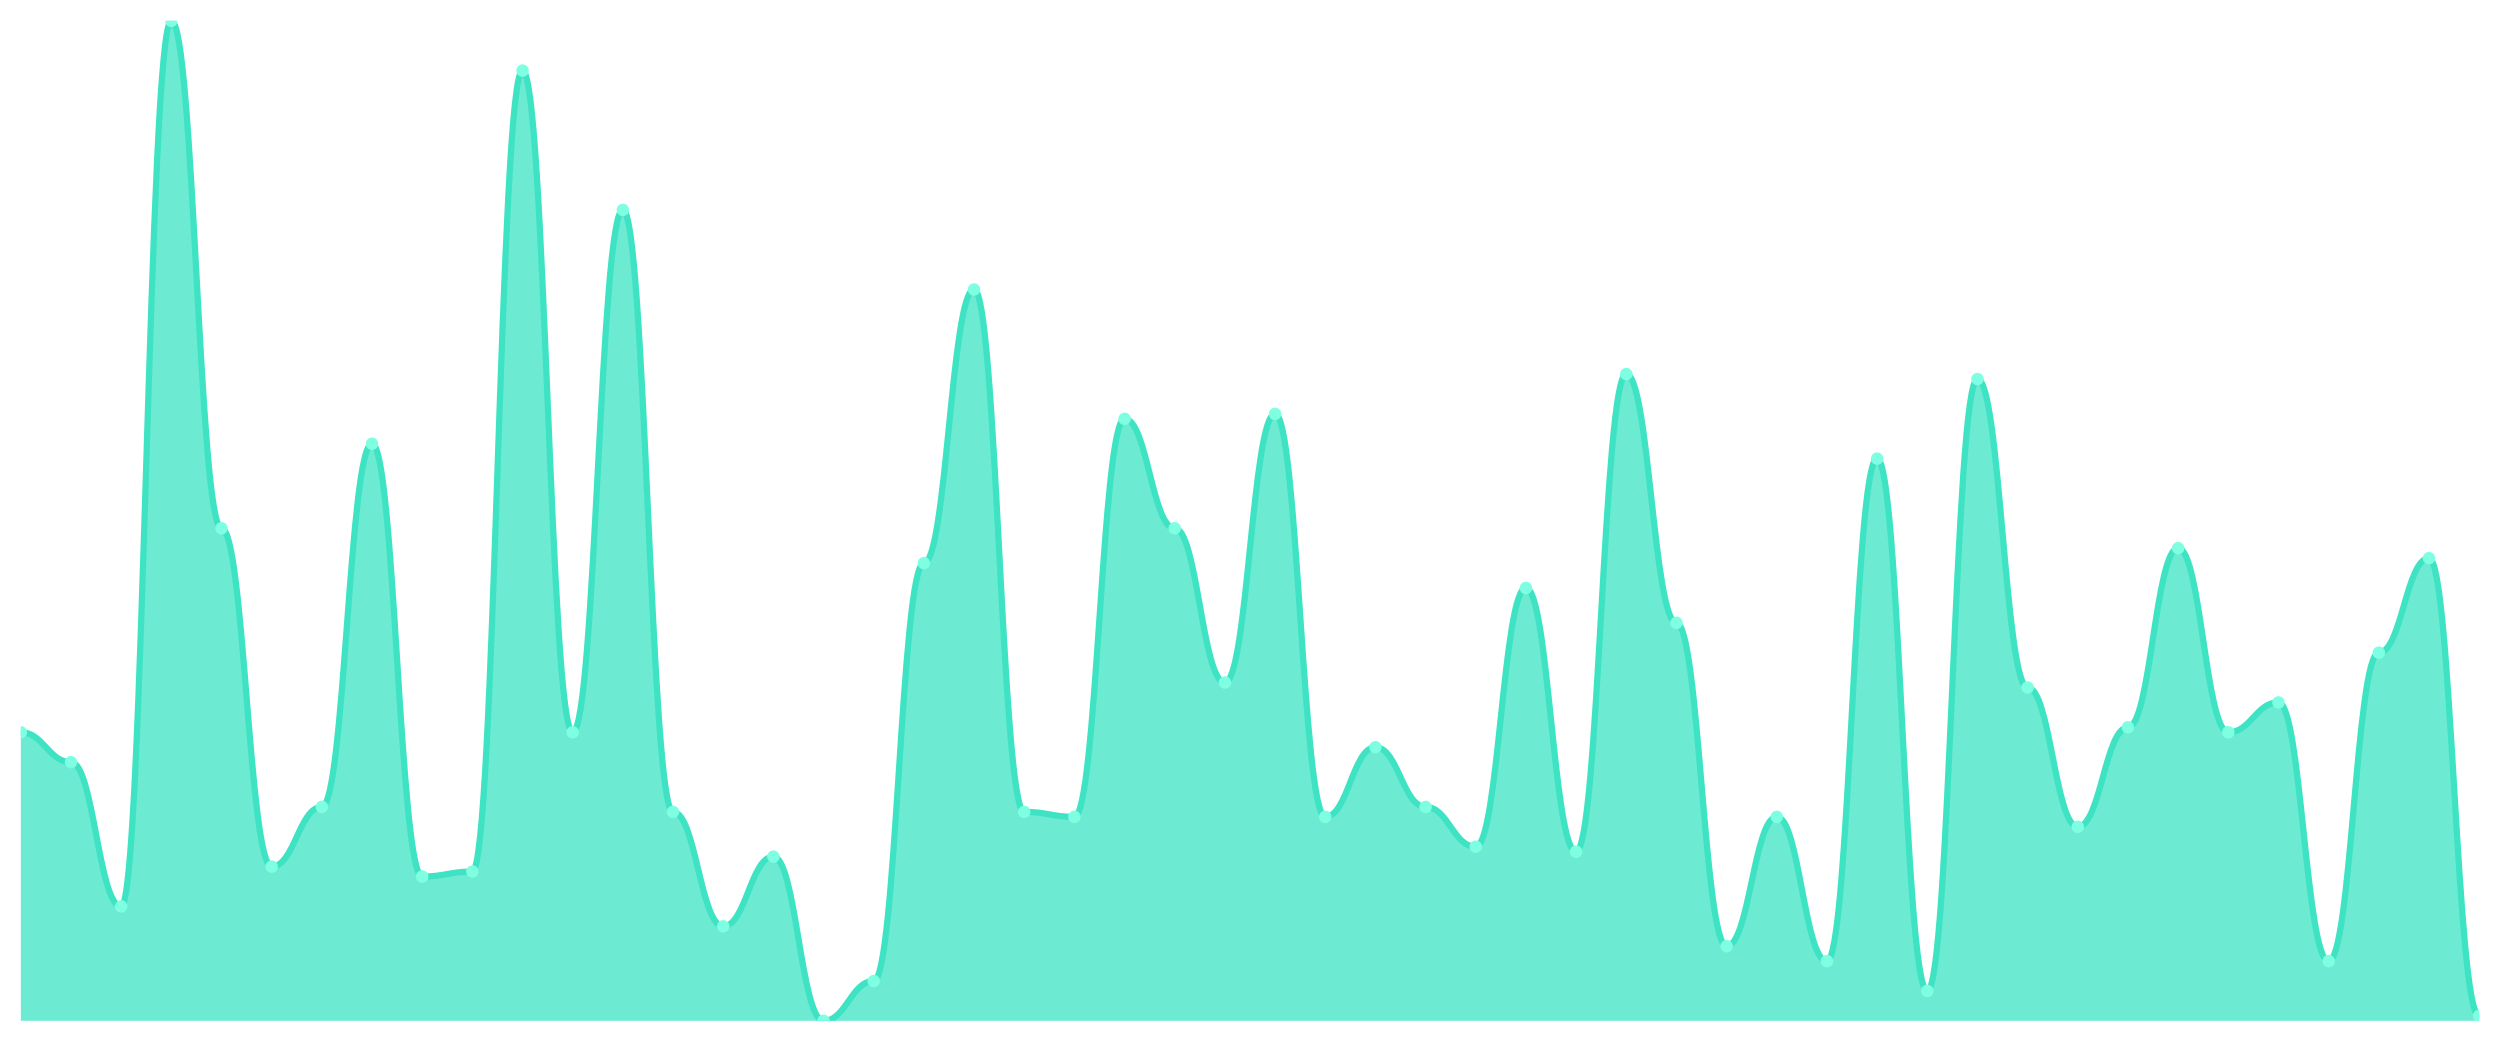
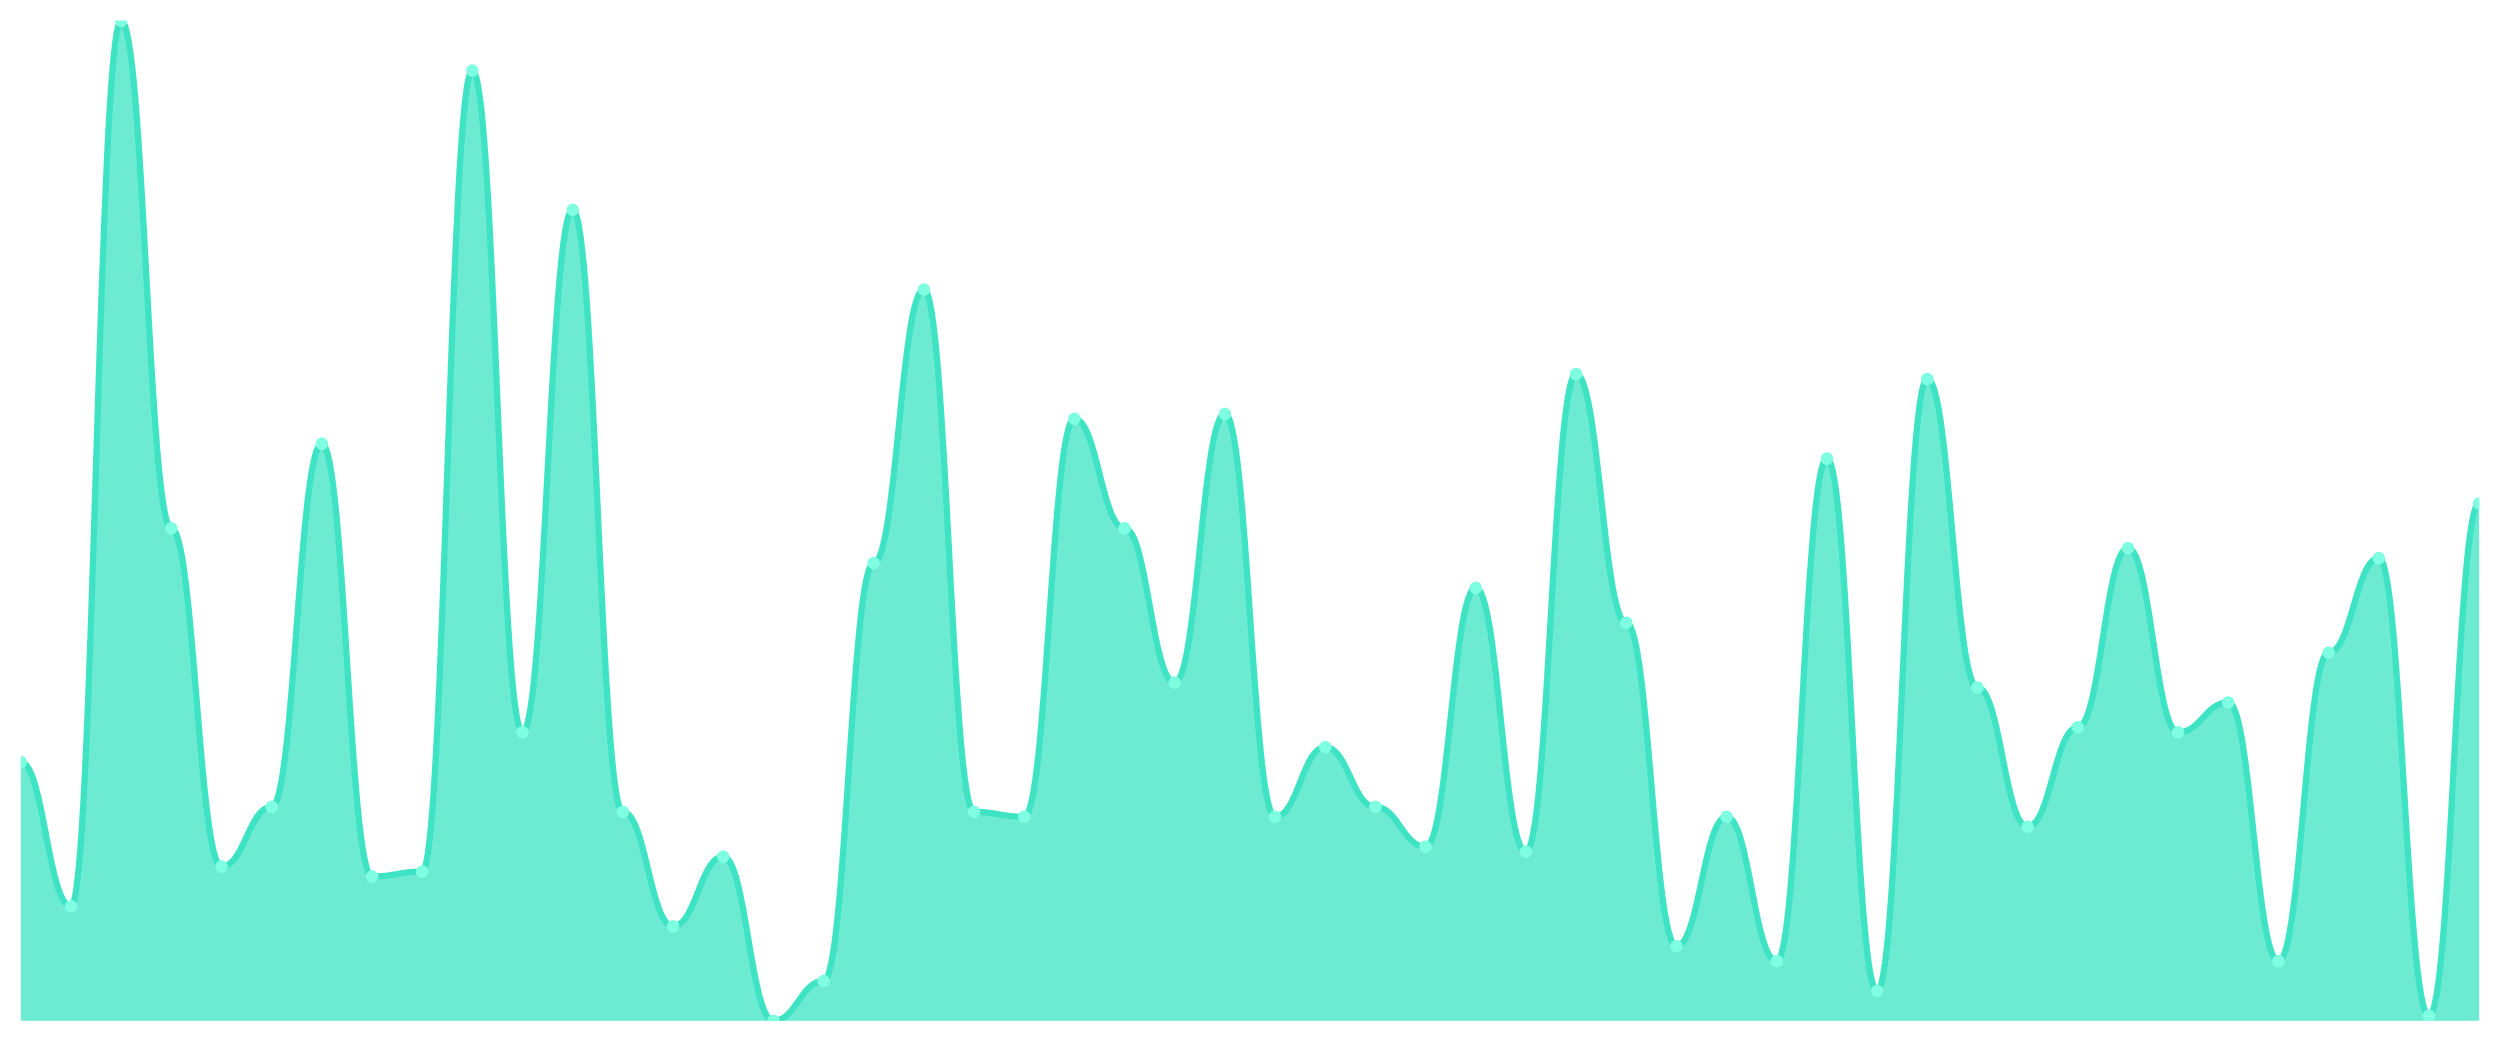
<svg xmlns="http://www.w3.org/2000/svg" viewBox="0 0 1200 500" width="1200" height="500">
  <defs>
    <clipPath id="c">
      <rect x="10" y="10" width="1180" height="480" />
    </clipPath>
  </defs>
  <rect width="1200" height="500" fill="none" />
  <g clip-path="url(#c)">
-     <path d="M 10,490 L 10,351.493 C 20.837,351.493 23.245,365.821 34.082,365.821 C 44.918,365.821 47.327,435.075 58.163,435.075 C 69,435.075 71.408,10 82.245,10 C 93.082,10 95.49,253.582 106.327,253.582 C 117.163,253.582 119.571,415.97 130.408,415.97 C 141.245,415.97 143.653,387.313 154.49,387.313 C 165.327,387.313 167.735,212.985 178.571,212.985 C 189.408,212.985 191.816,420.746 202.653,420.746 C 213.49,420.746 215.898,418.358 226.735,418.358 C 237.571,418.358 239.98,33.881 250.816,33.881 C 261.653,33.881 264.061,351.493 274.898,351.493 C 285.735,351.493 288.143,100.746 298.98,100.746 C 309.816,100.746 312.224,389.701 323.061,389.701 C 333.898,389.701 336.306,444.627 347.143,444.627 C 357.98,444.627 360.388,411.194 371.224,411.194 C 382.061,411.194 384.469,490 395.306,490 C 406.143,490 408.551,470.896 419.388,470.896 C 430.224,470.896 432.633,270.299 443.469,270.299 C 454.306,270.299 456.714,138.955 467.551,138.955 C 478.388,138.955 480.796,389.701 491.633,389.701 C 502.469,389.701 504.878,392.09 515.714,392.09 C 526.551,392.09 528.959,201.045 539.796,201.045 C 550.633,201.045 553.041,253.582 563.878,253.582 C 574.714,253.582 577.122,327.612 587.959,327.612 C 598.796,327.612 601.204,198.657 612.041,198.657 C 622.878,198.657 625.286,392.09 636.122,392.09 C 646.959,392.09 649.367,358.657 660.204,358.657 C 671.041,358.657 673.449,387.313 684.286,387.313 C 695.122,387.313 697.531,406.418 708.367,406.418 C 719.204,406.418 721.612,282.239 732.449,282.239 C 743.286,282.239 745.694,408.806 756.531,408.806 C 767.367,408.806 769.776,179.552 780.612,179.552 C 791.449,179.552 793.857,298.955 804.694,298.955 C 815.531,298.955 817.939,454.179 828.776,454.179 C 839.612,454.179 842.02,392.09 852.857,392.09 C 863.694,392.09 866.102,461.343 876.939,461.343 C 887.776,461.343 890.184,220.149 901.02,220.149 C 911.857,220.149 914.265,475.672 925.102,475.672 C 935.939,475.672 938.347,181.94 949.184,181.94 C 960.02,181.94 962.429,330 973.265,330 C 984.102,330 986.51,396.866 997.347,396.866 C 1008.184,396.866 1010.592,349.104 1021.429,349.104 C 1032.265,349.104 1034.673,263.134 1045.51,263.134 C 1056.347,263.134 1058.755,351.493 1069.592,351.493 C 1080.429,351.493 1082.837,337.164 1093.673,337.164 C 1104.51,337.164 1106.918,461.343 1117.755,461.343 C 1128.592,461.343 1131,313.284 1141.837,313.284 C 1152.673,313.284 1155.082,267.91 1165.918,267.91 C 1176.755,267.91 1179.163,487.612 1190,487.612 L 1190,490 Z" fill="rgba(61,227,195,0.75)" />
-     <path d="M 10,351.493 C 20.837,351.493 23.245,365.821 34.082,365.821 C 44.918,365.821 47.327,435.075 58.163,435.075 C 69,435.075 71.408,10 82.245,10 C 93.082,10 95.49,253.582 106.327,253.582 C 117.163,253.582 119.571,415.97 130.408,415.97 C 141.245,415.97 143.653,387.313 154.49,387.313 C 165.327,387.313 167.735,212.985 178.571,212.985 C 189.408,212.985 191.816,420.746 202.653,420.746 C 213.49,420.746 215.898,418.358 226.735,418.358 C 237.571,418.358 239.98,33.881 250.816,33.881 C 261.653,33.881 264.061,351.493 274.898,351.493 C 285.735,351.493 288.143,100.746 298.98,100.746 C 309.816,100.746 312.224,389.701 323.061,389.701 C 333.898,389.701 336.306,444.627 347.143,444.627 C 357.98,444.627 360.388,411.194 371.224,411.194 C 382.061,411.194 384.469,490 395.306,490 C 406.143,490 408.551,470.896 419.388,470.896 C 430.224,470.896 432.633,270.299 443.469,270.299 C 454.306,270.299 456.714,138.955 467.551,138.955 C 478.388,138.955 480.796,389.701 491.633,389.701 C 502.469,389.701 504.878,392.09 515.714,392.09 C 526.551,392.09 528.959,201.045 539.796,201.045 C 550.633,201.045 553.041,253.582 563.878,253.582 C 574.714,253.582 577.122,327.612 587.959,327.612 C 598.796,327.612 601.204,198.657 612.041,198.657 C 622.878,198.657 625.286,392.09 636.122,392.09 C 646.959,392.09 649.367,358.657 660.204,358.657 C 671.041,358.657 673.449,387.313 684.286,387.313 C 695.122,387.313 697.531,406.418 708.367,406.418 C 719.204,406.418 721.612,282.239 732.449,282.239 C 743.286,282.239 745.694,408.806 756.531,408.806 C 767.367,408.806 769.776,179.552 780.612,179.552 C 791.449,179.552 793.857,298.955 804.694,298.955 C 815.531,298.955 817.939,454.179 828.776,454.179 C 839.612,454.179 842.02,392.09 852.857,392.09 C 863.694,392.09 866.102,461.343 876.939,461.343 C 887.776,461.343 890.184,220.149 901.02,220.149 C 911.857,220.149 914.265,475.672 925.102,475.672 C 935.939,475.672 938.347,181.94 949.184,181.94 C 960.02,181.94 962.429,330 973.265,330 C 984.102,330 986.51,396.866 997.347,396.866 C 1008.184,396.866 1010.592,349.104 1021.429,349.104 C 1032.265,349.104 1034.673,263.134 1045.51,263.134 C 1056.347,263.134 1058.755,351.493 1069.592,351.493 C 1080.429,351.493 1082.837,337.164 1093.673,337.164 C 1104.51,337.164 1106.918,461.343 1117.755,461.343 C 1128.592,461.343 1131,313.284 1141.837,313.284 C 1152.673,313.284 1155.082,267.91 1165.918,267.91 C 1176.755,267.91 1179.163,487.612 1190,487.612" fill="none" stroke="#3de3c3" stroke-width="3" stroke-linecap="round" stroke-linejoin="round" />
-     <circle cx="10" cy="351.493" r="3" fill="#7fffe1" />
-     <circle cx="34.082" cy="365.821" r="3" fill="#7fffe1" />
-     <circle cx="58.163" cy="435.075" r="3" fill="#7fffe1" />
-     <circle cx="82.245" cy="10" r="3" fill="#7fffe1" />
-     <circle cx="106.327" cy="253.582" r="3" fill="#7fffe1" />
-     <circle cx="130.408" cy="415.97" r="3" fill="#7fffe1" />
-     <circle cx="154.49" cy="387.313" r="3" fill="#7fffe1" />
-     <circle cx="178.571" cy="212.985" r="3" fill="#7fffe1" />
-     <circle cx="202.653" cy="420.746" r="3" fill="#7fffe1" />
-     <circle cx="226.735" cy="418.358" r="3" fill="#7fffe1" />
-     <circle cx="250.816" cy="33.881" r="3" fill="#7fffe1" />
-     <circle cx="274.898" cy="351.493" r="3" fill="#7fffe1" />
-     <circle cx="298.98" cy="100.746" r="3" fill="#7fffe1" />
-     <circle cx="323.061" cy="389.701" r="3" fill="#7fffe1" />
-     <circle cx="347.143" cy="444.627" r="3" fill="#7fffe1" />
-     <circle cx="371.224" cy="411.194" r="3" fill="#7fffe1" />
-     <circle cx="395.306" cy="490" r="3" fill="#7fffe1" />
-     <circle cx="419.388" cy="470.896" r="3" fill="#7fffe1" />
-     <circle cx="443.469" cy="270.299" r="3" fill="#7fffe1" />
-     <circle cx="467.551" cy="138.955" r="3" fill="#7fffe1" />
-     <circle cx="491.633" cy="389.701" r="3" fill="#7fffe1" />
-     <circle cx="515.714" cy="392.09" r="3" fill="#7fffe1" />
-     <circle cx="539.796" cy="201.045" r="3" fill="#7fffe1" />
-     <circle cx="563.878" cy="253.582" r="3" fill="#7fffe1" />
-     <circle cx="587.959" cy="327.612" r="3" fill="#7fffe1" />
-     <circle cx="612.041" cy="198.657" r="3" fill="#7fffe1" />
-     <circle cx="636.122" cy="392.09" r="3" fill="#7fffe1" />
-     <circle cx="660.204" cy="358.657" r="3" fill="#7fffe1" />
-     <circle cx="684.286" cy="387.313" r="3" fill="#7fffe1" />
-     <circle cx="708.367" cy="406.418" r="3" fill="#7fffe1" />
-     <circle cx="732.449" cy="282.239" r="3" fill="#7fffe1" />
-     <circle cx="756.531" cy="408.806" r="3" fill="#7fffe1" />
-     <circle cx="780.612" cy="179.552" r="3" fill="#7fffe1" />
-     <circle cx="804.694" cy="298.955" r="3" fill="#7fffe1" />
-     <circle cx="828.776" cy="454.179" r="3" fill="#7fffe1" />
-     <circle cx="852.857" cy="392.09" r="3" fill="#7fffe1" />
-     <circle cx="876.939" cy="461.343" r="3" fill="#7fffe1" />
-     <circle cx="901.02" cy="220.149" r="3" fill="#7fffe1" />
-     <circle cx="925.102" cy="475.672" r="3" fill="#7fffe1" />
-     <circle cx="949.184" cy="181.94" r="3" fill="#7fffe1" />
-     <circle cx="973.265" cy="330" r="3" fill="#7fffe1" />
-     <circle cx="997.347" cy="396.866" r="3" fill="#7fffe1" />
-     <circle cx="1021.429" cy="349.104" r="3" fill="#7fffe1" />
-     <circle cx="1045.51" cy="263.134" r="3" fill="#7fffe1" />
-     <circle cx="1069.592" cy="351.493" r="3" fill="#7fffe1" />
-     <circle cx="1093.673" cy="337.164" r="3" fill="#7fffe1" />
-     <circle cx="1117.755" cy="461.343" r="3" fill="#7fffe1" />
-     <circle cx="1141.837" cy="313.284" r="3" fill="#7fffe1" />
-     <circle cx="1165.918" cy="267.91" r="3" fill="#7fffe1" />
-     <circle cx="1190" cy="487.612" r="3" fill="#7fffe1" />
+     <path d="M 10,490 L 10,365.821 C 20.837,365.821 23.245,435.075 34.082,435.075 C 44.918,435.075 47.327,10 58.163,10 C 69,10 71.408,253.582 82.245,253.582 C 93.082,253.582 95.49,415.97 106.327,415.97 C 117.163,415.97 119.571,387.313 130.408,387.313 C 141.245,387.313 143.653,212.985 154.49,212.985 C 165.327,212.985 167.735,420.746 178.571,420.746 C 189.408,420.746 191.816,418.358 202.653,418.358 C 213.49,418.358 215.898,33.881 226.735,33.881 C 237.571,33.881 239.98,351.493 250.816,351.493 C 261.653,351.493 264.061,100.746 274.898,100.746 C 285.735,100.746 288.143,389.701 298.98,389.701 C 309.816,389.701 312.224,444.627 323.061,444.627 C 333.898,444.627 336.306,411.194 347.143,411.194 C 357.98,411.194 360.388,490 371.224,490 C 382.061,490 384.469,470.896 395.306,470.896 C 406.143,470.896 408.551,270.299 419.388,270.299 C 430.224,270.299 432.633,138.955 443.469,138.955 C 454.306,138.955 456.714,389.701 467.551,389.701 C 478.388,389.701 480.796,392.09 491.633,392.09 C 502.469,392.09 504.878,201.045 515.714,201.045 C 526.551,201.045 528.959,253.582 539.796,253.582 C 550.633,253.582 553.041,327.612 563.878,327.612 C 574.714,327.612 577.122,198.657 587.959,198.657 C 598.796,198.657 601.204,392.09 612.041,392.09 C 622.878,392.09 625.286,358.657 636.122,358.657 C 646.959,358.657 649.367,387.313 660.204,387.313 C 671.041,387.313 673.449,406.418 684.286,406.418 C 695.122,406.418 697.531,282.239 708.367,282.239 C 719.204,282.239 721.612,408.806 732.449,408.806 C 743.286,408.806 745.694,179.552 756.531,179.552 C 767.367,179.552 769.776,298.955 780.612,298.955 C 791.449,298.955 793.857,454.179 804.694,454.179 C 815.531,454.179 817.939,392.09 828.776,392.09 C 839.612,392.09 842.02,461.343 852.857,461.343 C 863.694,461.343 866.102,220.149 876.939,220.149 C 887.776,220.149 890.184,475.672 901.02,475.672 C 911.857,475.672 914.265,181.94 925.102,181.94 C 935.939,181.94 938.347,330 949.184,330 C 960.02,330 962.429,396.866 973.265,396.866 C 984.102,396.866 986.51,349.104 997.347,349.104 C 1008.184,349.104 1010.592,263.134 1021.429,263.134 C 1032.265,263.134 1034.673,351.493 1045.51,351.493 C 1056.347,351.493 1058.755,337.164 1069.592,337.164 C 1080.429,337.164 1082.837,461.343 1093.673,461.343 C 1104.51,461.343 1106.918,313.284 1117.755,313.284 C 1128.592,313.284 1131,267.91 1141.837,267.91 C 1152.673,267.91 1155.082,487.612 1165.918,487.612 C 1176.755,487.612 1179.163,241.642 1190,241.642 L 1190,490 Z" fill="rgba(61,227,195,0.75)" />
+     <path d="M 10,365.821 C 20.837,365.821 23.245,435.075 34.082,435.075 C 44.918,435.075 47.327,10 58.163,10 C 69,10 71.408,253.582 82.245,253.582 C 93.082,253.582 95.49,415.97 106.327,415.97 C 117.163,415.97 119.571,387.313 130.408,387.313 C 141.245,387.313 143.653,212.985 154.49,212.985 C 165.327,212.985 167.735,420.746 178.571,420.746 C 189.408,420.746 191.816,418.358 202.653,418.358 C 213.49,418.358 215.898,33.881 226.735,33.881 C 237.571,33.881 239.98,351.493 250.816,351.493 C 261.653,351.493 264.061,100.746 274.898,100.746 C 285.735,100.746 288.143,389.701 298.98,389.701 C 309.816,389.701 312.224,444.627 323.061,444.627 C 333.898,444.627 336.306,411.194 347.143,411.194 C 357.98,411.194 360.388,490 371.224,490 C 382.061,490 384.469,470.896 395.306,470.896 C 406.143,470.896 408.551,270.299 419.388,270.299 C 430.224,270.299 432.633,138.955 443.469,138.955 C 454.306,138.955 456.714,389.701 467.551,389.701 C 478.388,389.701 480.796,392.09 491.633,392.09 C 502.469,392.09 504.878,201.045 515.714,201.045 C 526.551,201.045 528.959,253.582 539.796,253.582 C 550.633,253.582 553.041,327.612 563.878,327.612 C 574.714,327.612 577.122,198.657 587.959,198.657 C 598.796,198.657 601.204,392.09 612.041,392.09 C 622.878,392.09 625.286,358.657 636.122,358.657 C 646.959,358.657 649.367,387.313 660.204,387.313 C 671.041,387.313 673.449,406.418 684.286,406.418 C 695.122,406.418 697.531,282.239 708.367,282.239 C 719.204,282.239 721.612,408.806 732.449,408.806 C 743.286,408.806 745.694,179.552 756.531,179.552 C 767.367,179.552 769.776,298.955 780.612,298.955 C 791.449,298.955 793.857,454.179 804.694,454.179 C 815.531,454.179 817.939,392.09 828.776,392.09 C 839.612,392.09 842.02,461.343 852.857,461.343 C 863.694,461.343 866.102,220.149 876.939,220.149 C 887.776,220.149 890.184,475.672 901.02,475.672 C 911.857,475.672 914.265,181.94 925.102,181.94 C 935.939,181.94 938.347,330 949.184,330 C 960.02,330 962.429,396.866 973.265,396.866 C 984.102,396.866 986.51,349.104 997.347,349.104 C 1008.184,349.104 1010.592,263.134 1021.429,263.134 C 1032.265,263.134 1034.673,351.493 1045.51,351.493 C 1056.347,351.493 1058.755,337.164 1069.592,337.164 C 1080.429,337.164 1082.837,461.343 1093.673,461.343 C 1104.51,461.343 1106.918,313.284 1117.755,313.284 C 1128.592,313.284 1131,267.91 1141.837,267.91 C 1152.673,267.91 1155.082,487.612 1165.918,487.612 C 1176.755,487.612 1179.163,241.642 1190,241.642" fill="none" stroke="#3de3c3" stroke-width="3" stroke-linecap="round" stroke-linejoin="round" />
+     <circle cx="10" cy="365.821" r="3" fill="#7fffe1" />
+     <circle cx="34.082" cy="435.075" r="3" fill="#7fffe1" />
+     <circle cx="58.163" cy="10" r="3" fill="#7fffe1" />
+     <circle cx="82.245" cy="253.582" r="3" fill="#7fffe1" />
+     <circle cx="106.327" cy="415.97" r="3" fill="#7fffe1" />
+     <circle cx="130.408" cy="387.313" r="3" fill="#7fffe1" />
+     <circle cx="154.49" cy="212.985" r="3" fill="#7fffe1" />
+     <circle cx="178.571" cy="420.746" r="3" fill="#7fffe1" />
+     <circle cx="202.653" cy="418.358" r="3" fill="#7fffe1" />
+     <circle cx="226.735" cy="33.881" r="3" fill="#7fffe1" />
+     <circle cx="250.816" cy="351.493" r="3" fill="#7fffe1" />
+     <circle cx="274.898" cy="100.746" r="3" fill="#7fffe1" />
+     <circle cx="298.98" cy="389.701" r="3" fill="#7fffe1" />
+     <circle cx="323.061" cy="444.627" r="3" fill="#7fffe1" />
+     <circle cx="347.143" cy="411.194" r="3" fill="#7fffe1" />
+     <circle cx="371.224" cy="490" r="3" fill="#7fffe1" />
+     <circle cx="395.306" cy="470.896" r="3" fill="#7fffe1" />
+     <circle cx="419.388" cy="270.299" r="3" fill="#7fffe1" />
+     <circle cx="443.469" cy="138.955" r="3" fill="#7fffe1" />
+     <circle cx="467.551" cy="389.701" r="3" fill="#7fffe1" />
+     <circle cx="491.633" cy="392.09" r="3" fill="#7fffe1" />
+     <circle cx="515.714" cy="201.045" r="3" fill="#7fffe1" />
+     <circle cx="539.796" cy="253.582" r="3" fill="#7fffe1" />
+     <circle cx="563.878" cy="327.612" r="3" fill="#7fffe1" />
+     <circle cx="587.959" cy="198.657" r="3" fill="#7fffe1" />
+     <circle cx="612.041" cy="392.09" r="3" fill="#7fffe1" />
+     <circle cx="636.122" cy="358.657" r="3" fill="#7fffe1" />
+     <circle cx="660.204" cy="387.313" r="3" fill="#7fffe1" />
+     <circle cx="684.286" cy="406.418" r="3" fill="#7fffe1" />
+     <circle cx="708.367" cy="282.239" r="3" fill="#7fffe1" />
+     <circle cx="732.449" cy="408.806" r="3" fill="#7fffe1" />
+     <circle cx="756.531" cy="179.552" r="3" fill="#7fffe1" />
+     <circle cx="780.612" cy="298.955" r="3" fill="#7fffe1" />
+     <circle cx="804.694" cy="454.179" r="3" fill="#7fffe1" />
+     <circle cx="828.776" cy="392.09" r="3" fill="#7fffe1" />
+     <circle cx="852.857" cy="461.343" r="3" fill="#7fffe1" />
+     <circle cx="876.939" cy="220.149" r="3" fill="#7fffe1" />
+     <circle cx="901.02" cy="475.672" r="3" fill="#7fffe1" />
+     <circle cx="925.102" cy="181.94" r="3" fill="#7fffe1" />
+     <circle cx="949.184" cy="330" r="3" fill="#7fffe1" />
+     <circle cx="973.265" cy="396.866" r="3" fill="#7fffe1" />
+     <circle cx="997.347" cy="349.104" r="3" fill="#7fffe1" />
+     <circle cx="1021.429" cy="263.134" r="3" fill="#7fffe1" />
+     <circle cx="1045.51" cy="351.493" r="3" fill="#7fffe1" />
+     <circle cx="1069.592" cy="337.164" r="3" fill="#7fffe1" />
+     <circle cx="1093.673" cy="461.343" r="3" fill="#7fffe1" />
+     <circle cx="1117.755" cy="313.284" r="3" fill="#7fffe1" />
+     <circle cx="1141.837" cy="267.91" r="3" fill="#7fffe1" />
+     <circle cx="1165.918" cy="487.612" r="3" fill="#7fffe1" />
+     <circle cx="1190" cy="241.642" r="3" fill="#7fffe1" />
  </g>
</svg>
